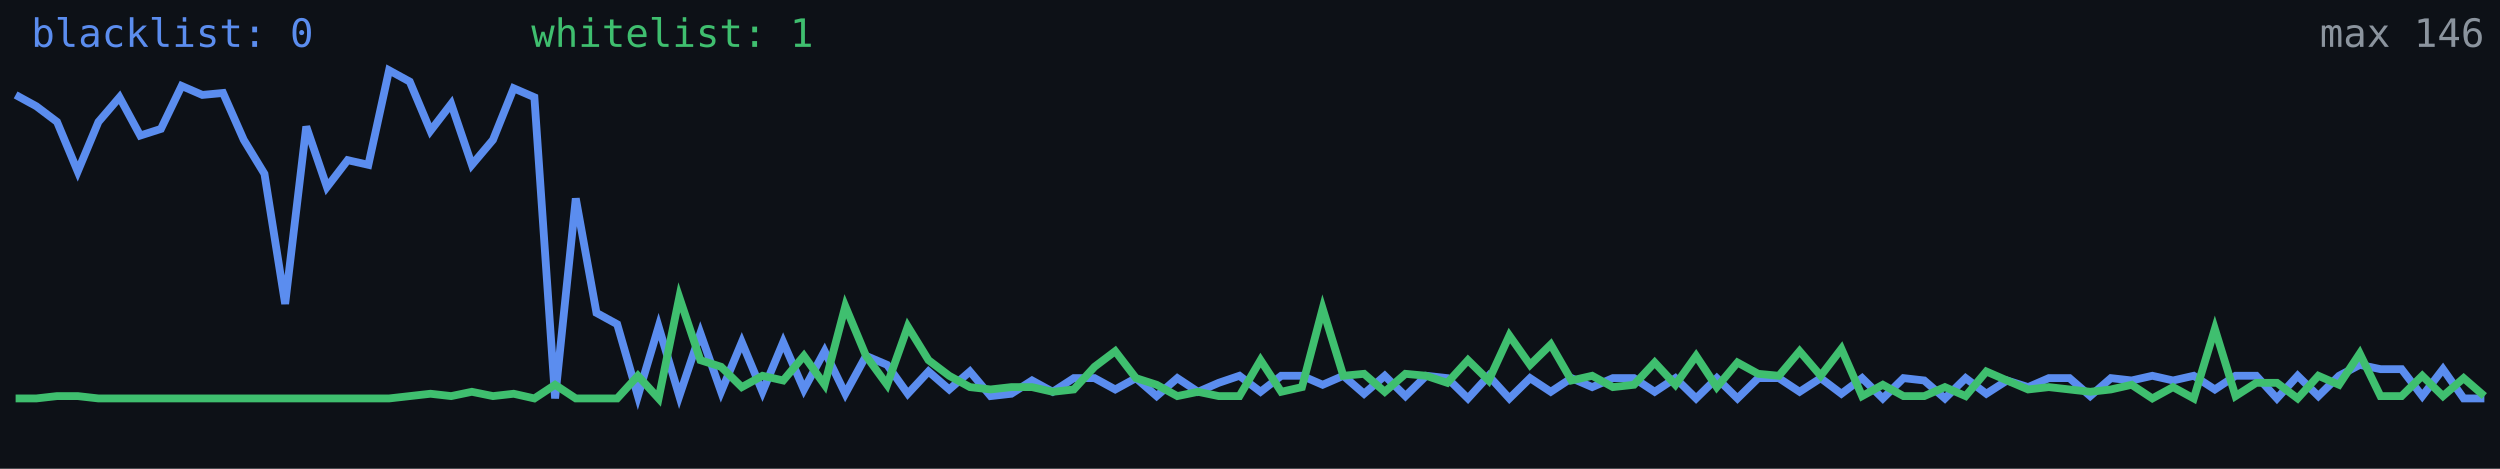
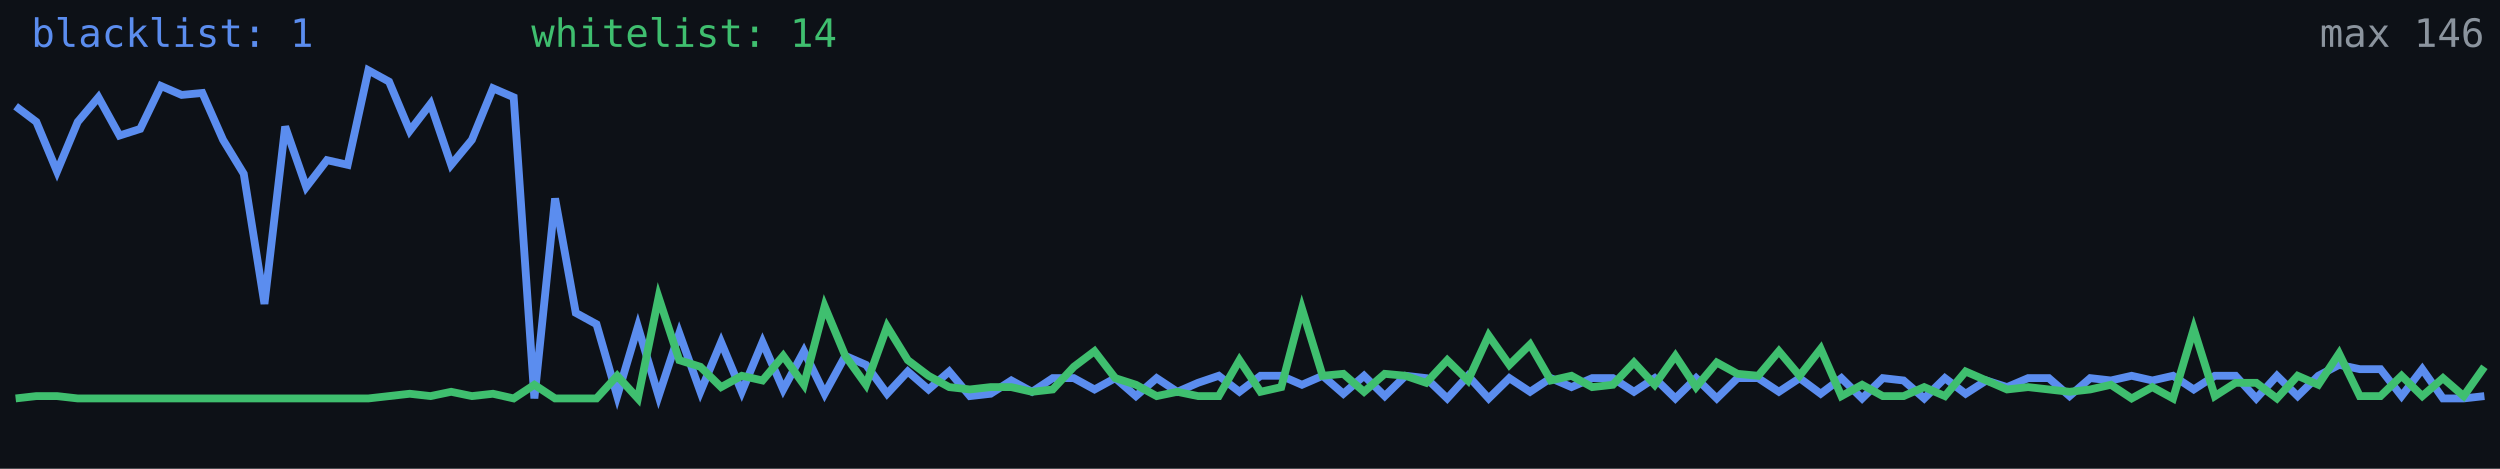
<svg xmlns="http://www.w3.org/2000/svg" width="640" height="120" viewBox="0 0 640 120" role="img" aria-label="Alive configs trend">
  <rect width="640" height="120" fill="#0d1117" />
-   <polyline fill="none" stroke="#5b8def" stroke-width="2" points="4.0,24.3 9.3,27.2 14.6,31.2 19.9,43.9 25.2,31.2 30.6,24.9 35.9,34.7 41.2,33.0 46.5,22.0 51.8,24.3 57.1,23.8 62.4,35.8 67.7,44.5 73.0,77.8 78.4,32.4 83.7,47.9 89.0,41.0 94.3,42.2 99.6,18.0 104.9,20.9 110.2,33.5 115.5,26.6 120.8,42.2 126.2,35.8 131.5,22.6 136.8,24.9 142.1,102.0 147.4,50.8 152.7,80.1 158.0,83.0 163.3,101.4 168.6,83.6 173.9,101.4 179.3,85.3 184.6,100.3 189.9,87.6 195.2,100.3 200.5,87.6 205.8,99.7 211.1,89.9 216.4,100.8 221.7,91.1 227.1,93.4 232.4,100.8 237.7,95.1 243.0,99.7 248.3,95.1 253.6,101.4 258.9,100.8 264.2,97.4 269.5,100.3 274.9,96.8 280.2,96.8 285.5,99.7 290.8,96.8 296.1,101.4 301.4,96.8 306.7,100.3 312.0,98.0 317.3,96.2 322.7,100.3 328.0,96.2 333.3,96.2 338.6,98.5 343.9,96.2 349.2,100.8 354.5,96.2 359.8,101.4 365.1,96.2 370.5,96.8 375.8,102.0 381.1,96.2 386.4,102.0 391.7,96.8 397.0,100.3 402.3,96.8 407.6,99.1 412.9,96.8 418.3,96.8 423.6,100.3 428.9,96.8 434.2,102.0 439.5,96.8 444.8,102.0 450.1,96.8 455.4,96.8 460.7,100.3 466.1,96.8 471.4,100.8 476.7,96.8 482.0,102.0 487.3,96.8 492.6,97.4 497.9,102.0 503.2,96.8 508.5,100.8 513.8,97.4 519.2,99.1 524.5,96.8 529.8,96.8 535.1,101.4 540.4,96.8 545.7,97.4 551.0,96.2 556.3,97.4 561.6,96.2 567.0,99.7 572.3,96.2 577.6,96.2 582.9,102.0 588.2,96.2 593.5,101.4 598.8,96.2 604.1,93.4 609.4,94.5 614.8,94.5 620.1,101.4 625.4,94.5 630.7,102.0 636.0,102.0" />
-   <polyline fill="none" stroke="#3fbf6f" stroke-width="2" points="4.0,102.0 9.3,102.0 14.6,101.4 19.9,101.4 25.2,102.0 30.6,102.0 35.9,102.0 41.2,102.0 46.5,102.0 51.8,102.0 57.1,102.0 62.4,102.0 67.7,102.0 73.0,102.0 78.4,102.0 83.7,102.0 89.0,102.0 94.3,102.0 99.6,102.0 104.9,101.4 110.2,100.8 115.5,101.4 120.8,100.3 126.2,101.4 131.5,100.8 136.8,102.0 142.1,98.5 147.4,102.0 152.7,102.0 158.0,102.0 163.3,96.2 168.6,102.0 173.9,76.1 179.3,92.2 184.6,93.9 189.9,99.1 195.2,96.2 200.5,97.4 205.8,91.1 211.1,98.5 216.4,78.4 221.7,91.1 227.1,98.5 232.4,83.6 237.7,92.2 243.0,96.2 248.3,99.1 253.6,99.7 258.9,99.1 264.2,99.1 269.5,100.3 274.9,99.7 280.2,93.9 285.5,89.9 290.8,96.8 296.1,98.5 301.4,101.4 306.7,100.3 312.0,101.4 317.3,101.4 322.7,92.2 328.0,100.3 333.3,99.1 338.6,79.0 343.9,96.2 349.2,95.7 354.5,100.3 359.8,95.7 365.1,96.2 370.5,98.0 375.8,92.2 381.1,97.4 386.4,85.9 391.7,93.4 397.0,88.2 402.3,97.4 407.6,96.2 412.9,99.1 418.3,98.5 423.6,92.8 428.9,98.5 434.2,91.1 439.5,99.1 444.8,92.8 450.1,95.7 455.4,96.2 460.7,89.9 466.1,96.2 471.4,89.3 476.7,101.4 482.0,98.5 487.3,101.4 492.6,101.4 497.9,99.1 503.2,101.4 508.5,95.1 513.8,97.4 519.2,99.7 524.5,99.1 529.8,99.7 535.1,100.3 540.4,99.7 545.7,98.5 551.0,102.0 556.3,99.1 561.6,102.0 567.0,84.2 572.3,101.4 577.6,98.0 582.9,98.0 588.2,102.0 593.5,96.2 598.8,98.5 604.1,90.5 609.4,101.4 614.8,101.4 620.1,96.2 625.4,101.4 630.7,96.8 636.0,101.4" />
-   <text x="8" y="12" fill="#5b8def" font-size="10" font-family="monospace">blacklist: 0</text>
-   <text x="136" y="12" fill="#3fbf6f" font-size="10" font-family="monospace">whitelist: 1</text>
+   <polyline fill="none" stroke="#5b8def" stroke-width="2" points="4.0,27.2 9.3,31.2 14.6,43.9 19.9,31.2 25.2,24.9 30.6,34.7 35.9,33.0 41.2,22.0 46.5,24.3 51.8,23.8 57.1,35.8 62.4,44.5 67.7,77.8 73.0,32.4 78.4,47.9 83.7,41.0 89.0,42.2 94.3,18.0 99.6,20.9 104.9,33.5 110.2,26.6 115.5,42.2 120.8,35.8 126.2,22.6 131.5,24.9 136.8,102.0 142.1,50.8 147.4,80.1 152.7,83.0 158.0,101.4 163.3,83.6 168.6,101.4 173.9,85.3 179.3,100.3 184.6,87.6 189.9,100.3 195.2,87.6 200.5,99.7 205.8,89.9 211.1,100.8 216.4,91.1 221.7,93.4 227.1,100.8 232.4,95.1 237.7,99.7 243.0,95.1 248.3,101.4 253.6,100.8 258.9,97.4 264.2,100.3 269.5,96.8 274.9,96.8 280.2,99.7 285.5,96.8 290.8,101.4 296.1,96.8 301.4,100.3 306.7,98.0 312.0,96.2 317.3,100.3 322.7,96.2 328.0,96.2 333.3,98.5 338.6,96.2 343.9,100.8 349.2,96.2 354.5,101.4 359.8,96.2 365.1,96.8 370.5,102.0 375.8,96.2 381.1,102.0 386.4,96.8 391.7,100.3 397.0,96.8 402.3,99.1 407.6,96.8 412.9,96.8 418.3,100.3 423.6,96.8 428.9,102.0 434.2,96.8 439.5,102.0 444.8,96.8 450.1,96.8 455.4,100.3 460.7,96.8 466.1,100.8 471.4,96.8 476.7,102.0 482.0,96.8 487.3,97.4 492.6,102.0 497.9,96.8 503.2,100.8 508.5,97.4 513.8,99.1 519.2,96.8 524.5,96.8 529.8,101.4 535.1,96.8 540.4,97.4 545.7,96.2 551.0,97.4 556.3,96.2 561.6,99.7 567.0,96.2 572.3,96.2 577.6,102.0 582.9,96.2 588.2,101.4 593.5,96.2 598.8,93.4 604.1,94.5 609.4,94.5 614.8,101.4 620.1,94.5 625.4,102.0 630.7,102.0 636.0,101.4" />
+   <polyline fill="none" stroke="#3fbf6f" stroke-width="2" points="4.0,102.0 9.3,101.4 14.6,101.4 19.9,102.0 25.2,102.0 30.6,102.0 35.9,102.0 41.2,102.0 46.5,102.0 51.8,102.0 57.1,102.0 62.4,102.0 67.7,102.0 73.0,102.0 78.4,102.0 83.7,102.0 89.0,102.0 94.3,102.0 99.6,101.4 104.9,100.8 110.2,101.4 115.5,100.3 120.8,101.4 126.2,100.8 131.5,102.0 136.8,98.5 142.1,102.0 147.4,102.0 152.7,102.0 158.0,96.2 163.3,102.0 168.6,76.1 173.9,92.2 179.3,93.9 184.6,99.1 189.9,96.2 195.2,97.4 200.5,91.1 205.8,98.5 211.1,78.4 216.4,91.1 221.7,98.5 227.1,83.6 232.4,92.2 237.7,96.2 243.0,99.1 248.3,99.7 253.6,99.1 258.9,99.1 264.2,100.3 269.5,99.7 274.9,93.9 280.2,89.9 285.5,96.8 290.8,98.5 296.1,101.4 301.4,100.3 306.7,101.4 312.0,101.4 317.3,92.2 322.7,100.3 328.0,99.1 333.3,79.0 338.6,96.2 343.9,95.7 349.2,100.3 354.5,95.7 359.8,96.2 365.1,98.0 370.5,92.2 375.8,97.4 381.1,85.9 386.4,93.4 391.7,88.2 397.0,97.4 402.3,96.2 407.6,99.1 412.9,98.5 418.3,92.8 423.6,98.5 428.9,91.1 434.2,99.1 439.5,92.8 444.8,95.7 450.1,96.2 455.4,89.9 460.7,96.2 466.1,89.3 471.4,101.4 476.7,98.5 482.0,101.4 487.3,101.4 492.6,99.1 497.9,101.4 503.2,95.1 508.5,97.4 513.8,99.7 519.2,99.1 524.5,99.7 529.8,100.3 535.1,99.7 540.4,98.5 545.7,102.0 551.0,99.1 556.3,102.0 561.6,84.2 567.0,101.4 572.3,98.0 577.6,98.0 582.9,102.0 588.2,96.2 593.5,98.5 598.8,90.5 604.1,101.4 609.4,101.4 614.8,96.2 620.1,101.4 625.4,96.8 630.7,101.4 636.0,93.9" />
+   <text x="8" y="12" fill="#5b8def" font-size="10" font-family="monospace">blacklist: 1</text>
+   <text x="136" y="12" fill="#3fbf6f" font-size="10" font-family="monospace">whitelist: 14</text>
  <text x="636" y="12" fill="#8b949e" font-size="10" text-anchor="end" font-family="monospace">max 146</text>
</svg>
